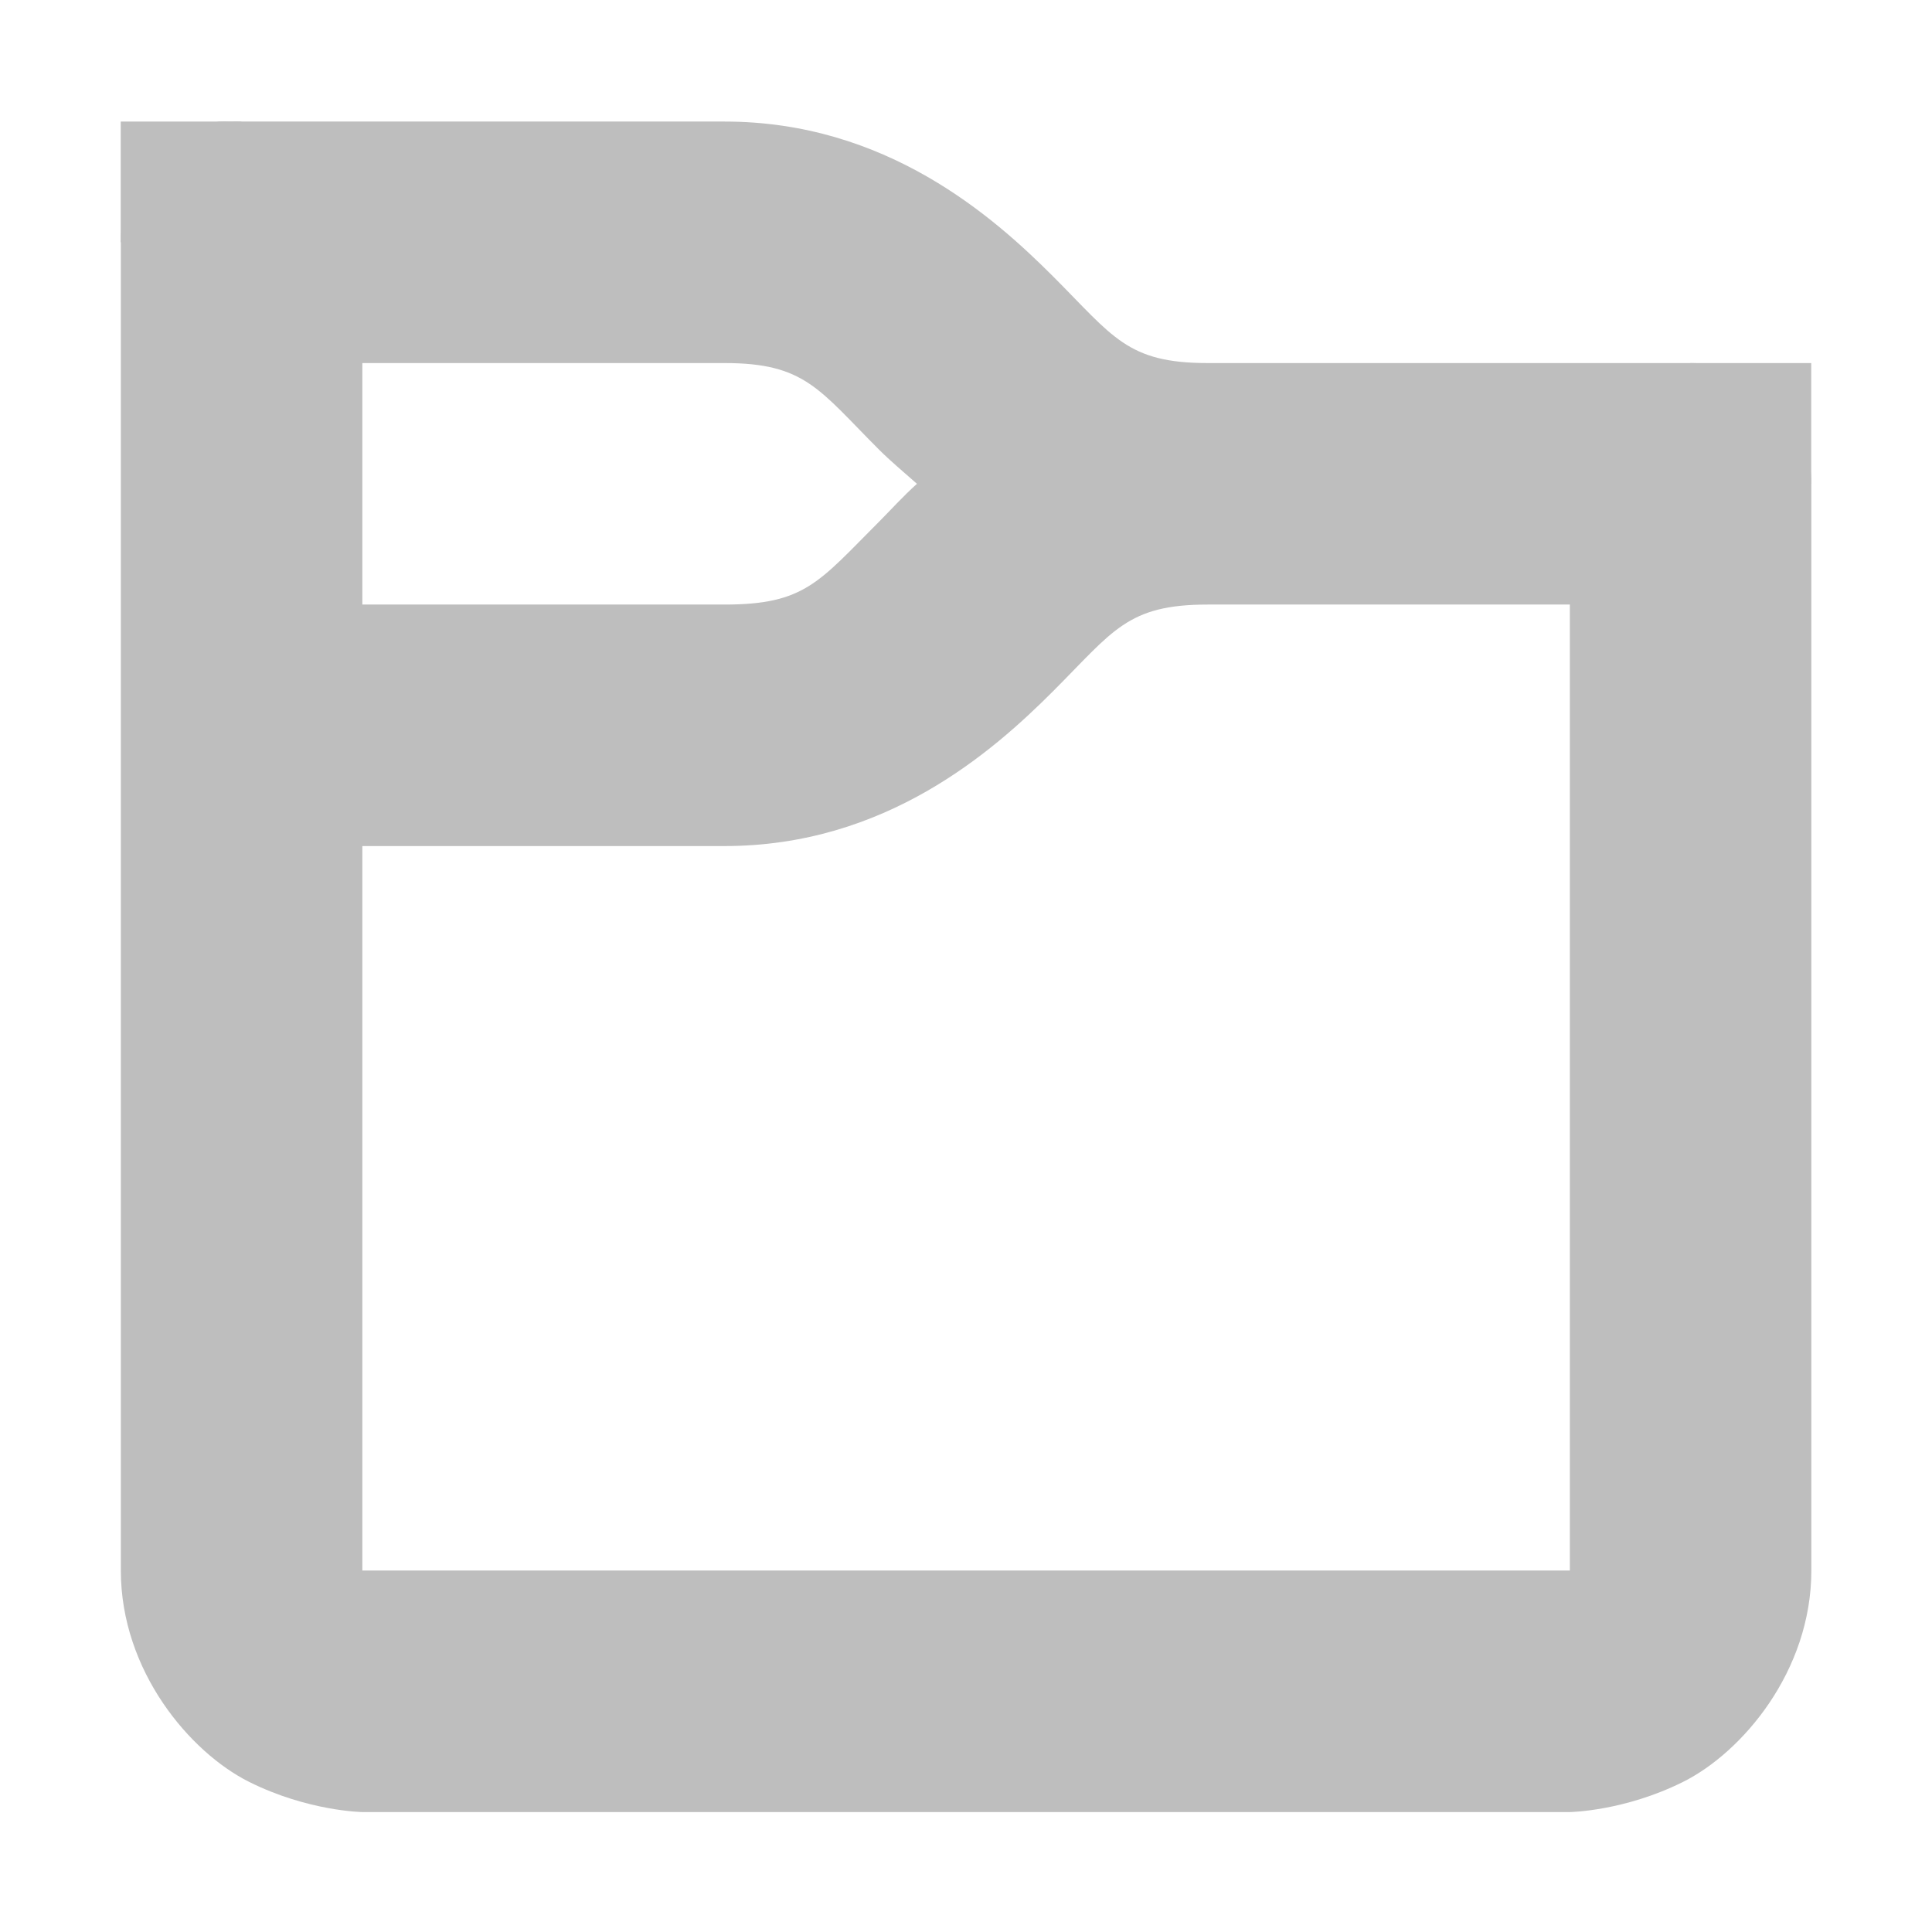
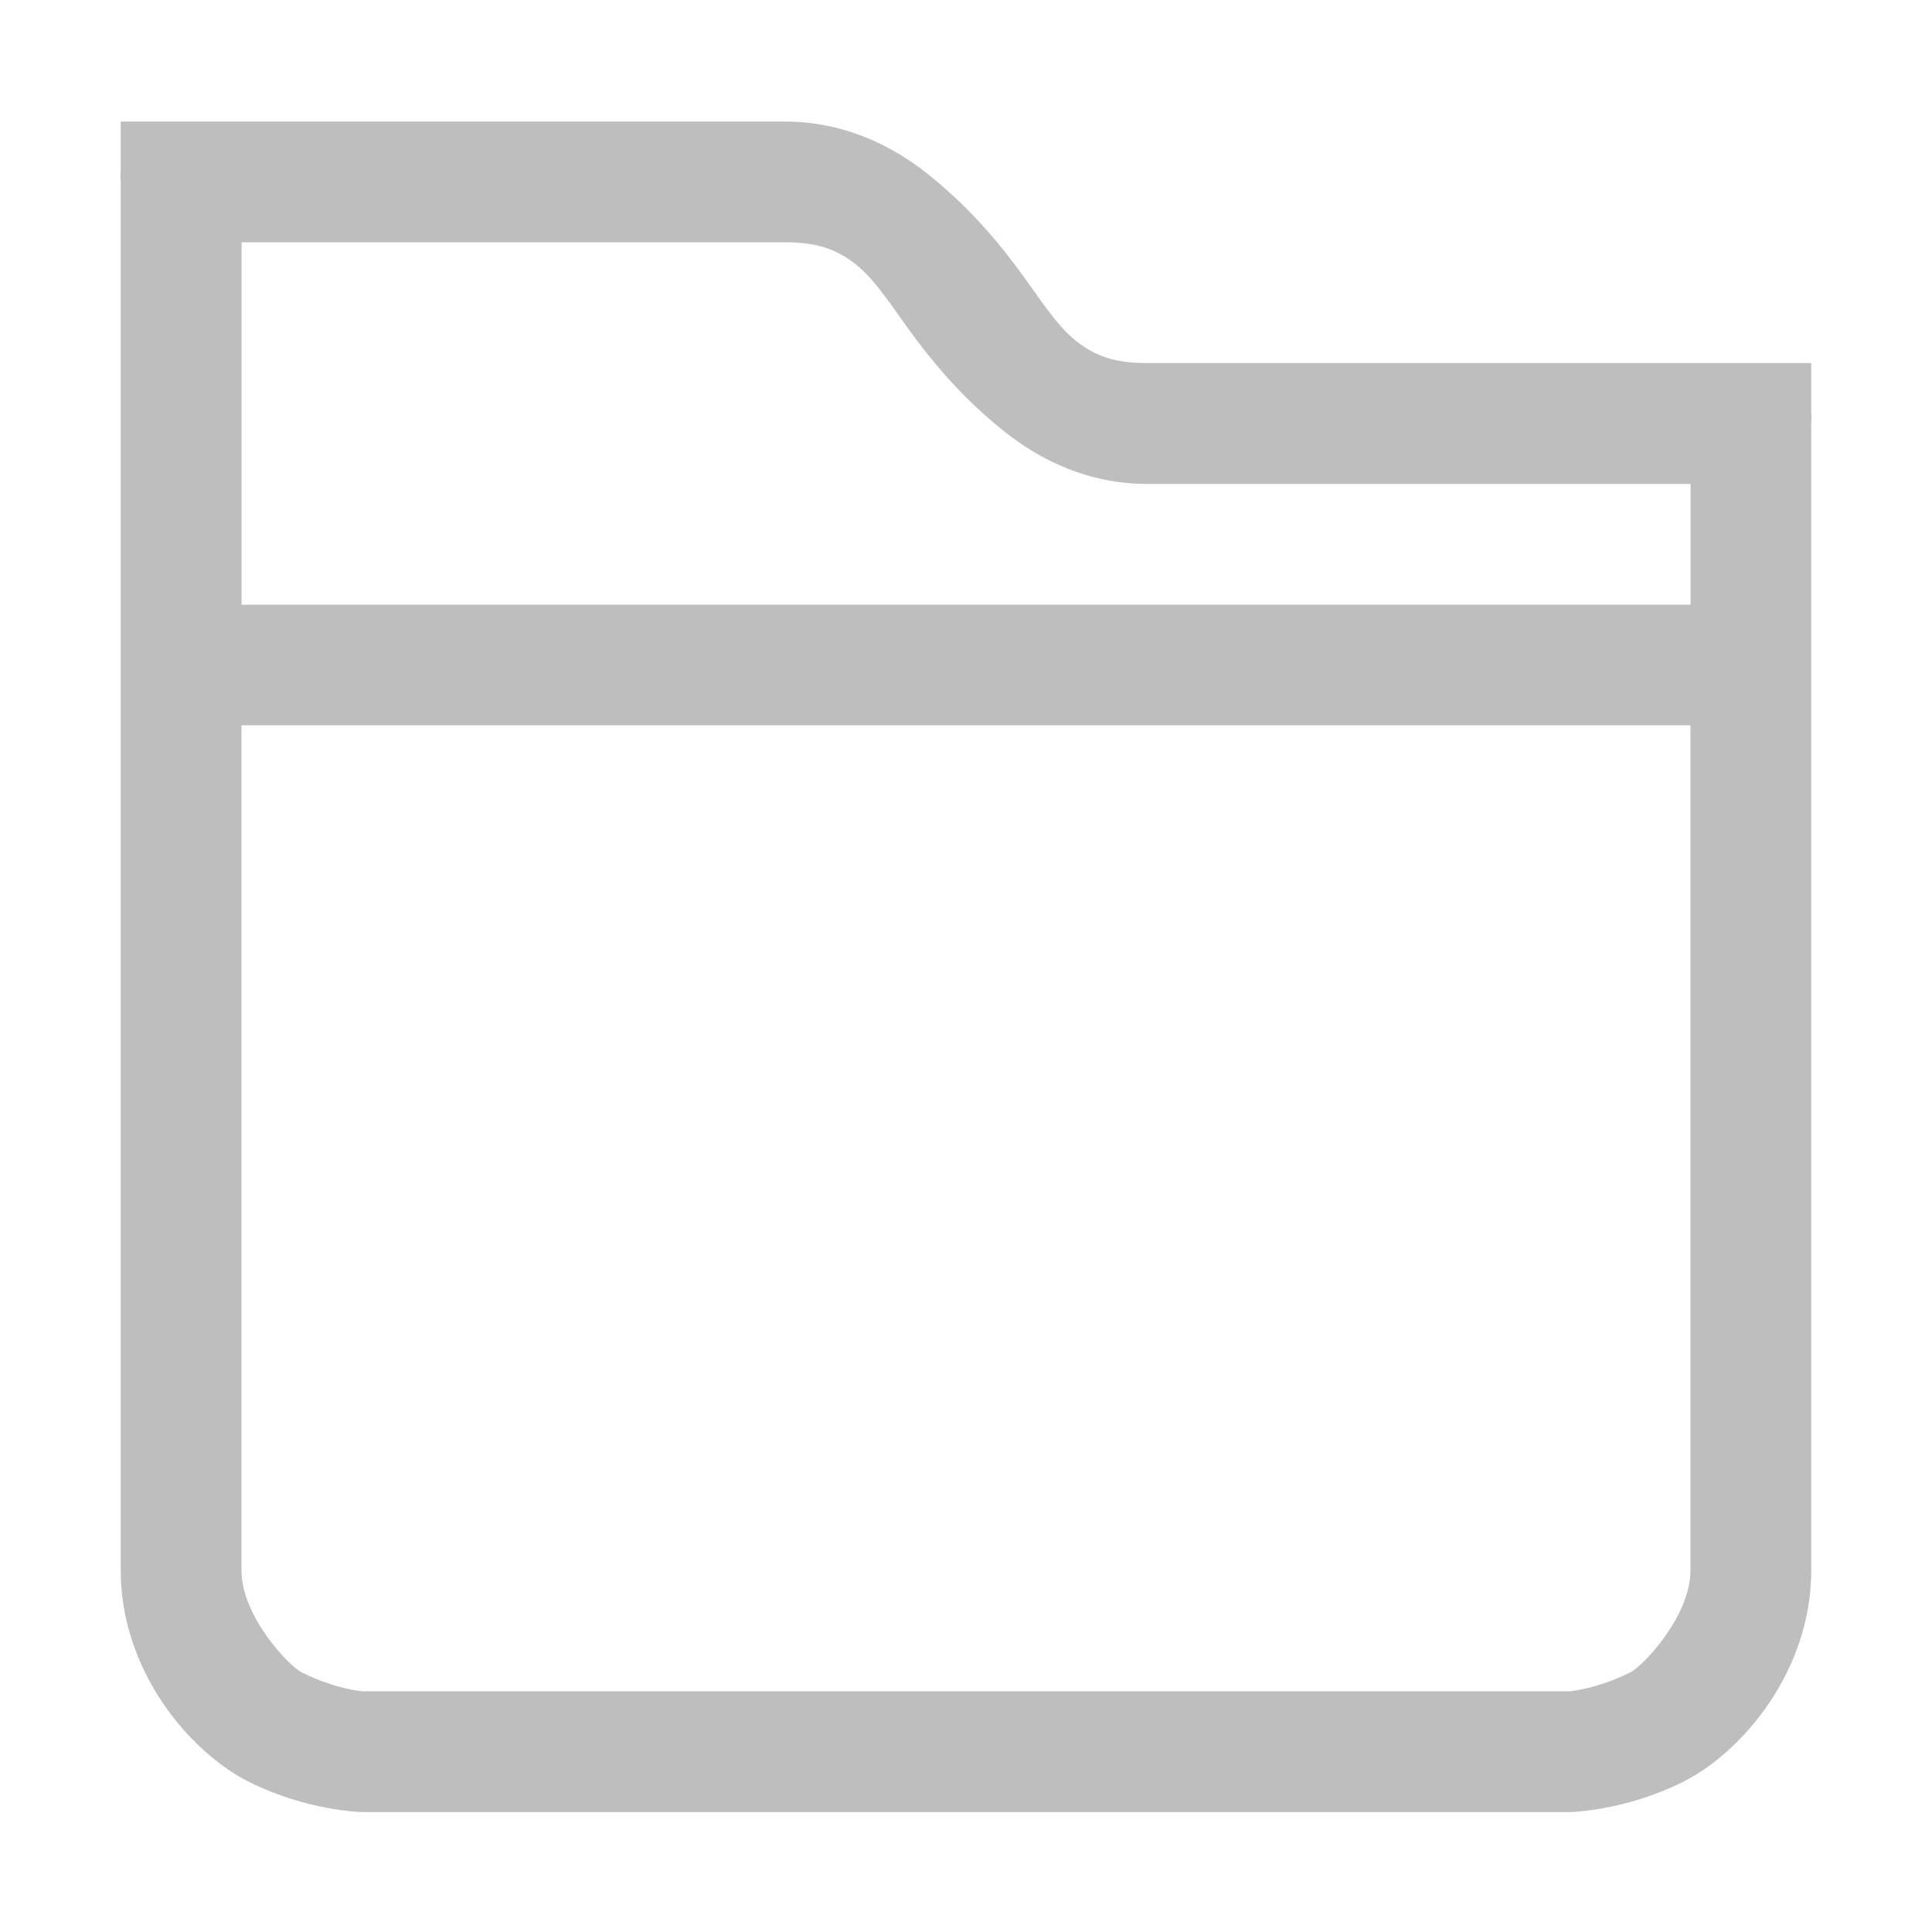
<svg xmlns="http://www.w3.org/2000/svg" xmlns:ns1="http://www.openswatchbook.org/uri/2009/osb" height="16" id="svg7384" style="enable-background:new" version="1.1" width="16">
  <defs id="defs7386">
    <linearGradient id="linearGradient5606" ns1:paint="solid">
      <stop id="stop5608" offset="0" style="stop-color:#000000;stop-opacity:1;" />
    </linearGradient>
-     <filter id="filter7554" style="color-interpolation-filters:sRGB">
+     <filter color-interpolation-filters="sRGB" id="filter7554">
      <feBlend id="feBlend7556" in2="BackgroundImage" mode="darken" />
    </filter>
  </defs>
-   <g id="layer9" style="display:inline" transform="translate(-403.0002,-88.99329)" />
-   <g id="layer10" style="display:inline;filter:url(#filter7554)" transform="translate(-403.0002,-88.99329)" />
-   <g id="layer1" style="display:inline" transform="translate(-162,-705.9933)" />
-   <g id="layer14" style="display:inline" transform="translate(-403.0002,-88.99329)" />
-   <g id="layer15" style="display:inline" transform="translate(-403.0002,-88.99329)" />
-   <g id="g71291" style="display:inline" transform="translate(-403.0002,-88.99329)" />
-   <g id="layer2" style="display:inline" transform="translate(-162,-555.9933)" />
-   <g id="g6058" style="display:inline" transform="translate(-162,-555.9933)" />
-   <g id="layer12" style="display:inline" transform="translate(-403.0002,-88.99329)">
-     <path d="m 404.813,90 a 1,1 0 0 0 -0.812,1 l 0,1 0,4 0,6 c 0,0.833 0.574,1.506 1.062,1.75 0.489,0.244 0.938,0.25 0.938,0.25 l 10,0 c 0,0 0.449,-0.006 0.938,-0.25 0.489,-0.244 1.062,-0.917 1.062,-1.75 l 0,-8 0,-1 a 1,1 0 0 0 -1,-1 l -1,0 -3,0 c -0.667,0 -0.781,-0.219 -1.281,-0.719 -0.5,-0.5 -1.385,-1.281 -2.719,-1.281 l -4,0 a 1,1 0 0 0 -0.094,0 1,1 0 0 0 -0.094,0 z m 1.188,2 3,0 c 0.667,0 0.781,0.219 1.281,0.719 0.088,0.088 0.2,0.182 0.312,0.281 -0.119,0.107 -0.22,0.22 -0.312,0.312 -0.5,0.5 -0.615,0.688 -1.281,0.688 l -3,0 0,-2 z m 7,2 3,0 0,8 -10,0 0,-6 3,0 c 1.333,0 2.219,-0.781 2.719,-1.281 0.5,-0.5 0.615,-0.719 1.281,-0.719 z" id="path5144-9-3" style="color:#000000;font-style:normal;font-variant:normal;font-weight:normal;font-stretch:normal;font-size:medium;line-height:normal;font-family:Sans;-inkscape-font-specification:Sans;text-indent:0;text-align:start;text-decoration:none;text-decoration-line:none;letter-spacing:normal;word-spacing:normal;text-transform:none;direction:ltr;block-progression:tb;writing-mode:lr-tb;baseline-shift:baseline;text-anchor:start;display:inline;overflow:visible;visibility:visible;fill:#bebebe;fill-opacity:1;stroke:none;stroke-width:2;marker:none;enable-background:accumulate" />
-     <rect height="1" id="rect5925-8-9" style="color:#000000;display:inline;overflow:visible;visibility:visible;fill:#bebebe;fill-opacity:1;fill-rule:nonzero;stroke:none;stroke-width:2;marker:none;enable-background:new" width="1" x="404" y="90" />
-     <rect height="1" id="rect5927-1-1" style="color:#000000;display:inline;overflow:visible;visibility:visible;fill:#bebebe;fill-opacity:1;fill-rule:nonzero;stroke:none;stroke-width:2;marker:none;enable-background:new" width="1" x="417" y="92" />
+   <g id="layer9" style="display:inline" transform="translate(-403.0002,-129.9933)" />
+   <g id="layer10" style="display:inline;filter:url(#filter7554)" transform="translate(-403.0002,-129.9933)" />
+   <g id="layer1" style="display:inline" transform="translate(-162,-746.9933)" />
+   <g id="layer14" style="display:inline" transform="translate(-403.0002,-129.9933)" />
+   <g id="layer15" style="display:inline" transform="translate(-403.0002,-129.9933)" />
+   <g id="g71291" style="display:inline" transform="translate(-403.0002,-129.9933)" />
+   <g id="layer2" style="display:inline" transform="translate(-162,-596.9933)" />
+   <g id="g6058" style="display:inline" transform="translate(-162,-596.9933)" />
+   <g id="layer12" style="display:inline" transform="translate(-403.0002,-129.9933)">
+     <path d="m 404,131 0,0.406 a 0.5,0.5 0 0 0 0,0.094 l 0,0.5 0,0.5 0,1 0,1.5 0,0.5 0,0.5 0,7 c 0,0.833 0.574,1.506 1.062,1.75 0.489,0.244 0.938,0.25 0.938,0.25 l 10,0 c 0,0 0.449,-0.006 0.938,-0.25 0.489,-0.244 1.062,-0.917 1.062,-1.75 l 0,-8 0,-0.5 0,-0.5 0,-0.5 a 0.5,0.5 0 0 0 0,-0.094 l 0,-0.406 -0.406,0 -0.094,0 -0.5,0 -4.5,0 c -0.264,0 -0.427,-0.054 -0.594,-0.188 -0.167,-0.133 -0.312,-0.375 -0.5,-0.625 -0.188,-0.25 -0.417,-0.508 -0.719,-0.75 C 410.386,131.196 409.986,131 409.5,131 l -4.5,0 -0.656,0 -0.344,0 z m 1,1 4.5,0 c 0.264,0 0.427,0.054 0.594,0.188 0.167,0.133 0.312,0.375 0.5,0.625 0.188,0.25 0.417,0.508 0.719,0.75 0.302,0.242 0.701,0.438 1.188,0.438 l 4.5,0 0,0.5 0,0.5 -12,0 0,-1.5 0,-1 0,-0.5 z m 0,4 12,0 0,7 c 0,0.374 -0.388,0.788 -0.5,0.844 -0.275,0.137 -0.5,0.156 -0.5,0.156 l -10,0 c 0,0 -0.225,-0.019 -0.5,-0.156 -0.112,-0.056 -0.5,-0.47 -0.5,-0.844 l 0,-7 z" id="path5144-90" style="font-size:medium;font-style:normal;font-variant:normal;font-weight:normal;font-stretch:normal;text-indent:0;text-align:start;text-decoration:none;line-height:normal;letter-spacing:normal;word-spacing:normal;text-transform:none;direction:ltr;block-progression:tb;writing-mode:lr-tb;text-anchor:start;baseline-shift:baseline;color:#000000;fill:#bebebe;fill-opacity:1;stroke:none;stroke-width:2;marker:none;visibility:visible;display:inline;overflow:visible;enable-background:accumulate;font-family:Sans;-inkscape-font-specification:Sans" />
  </g>
</svg>
